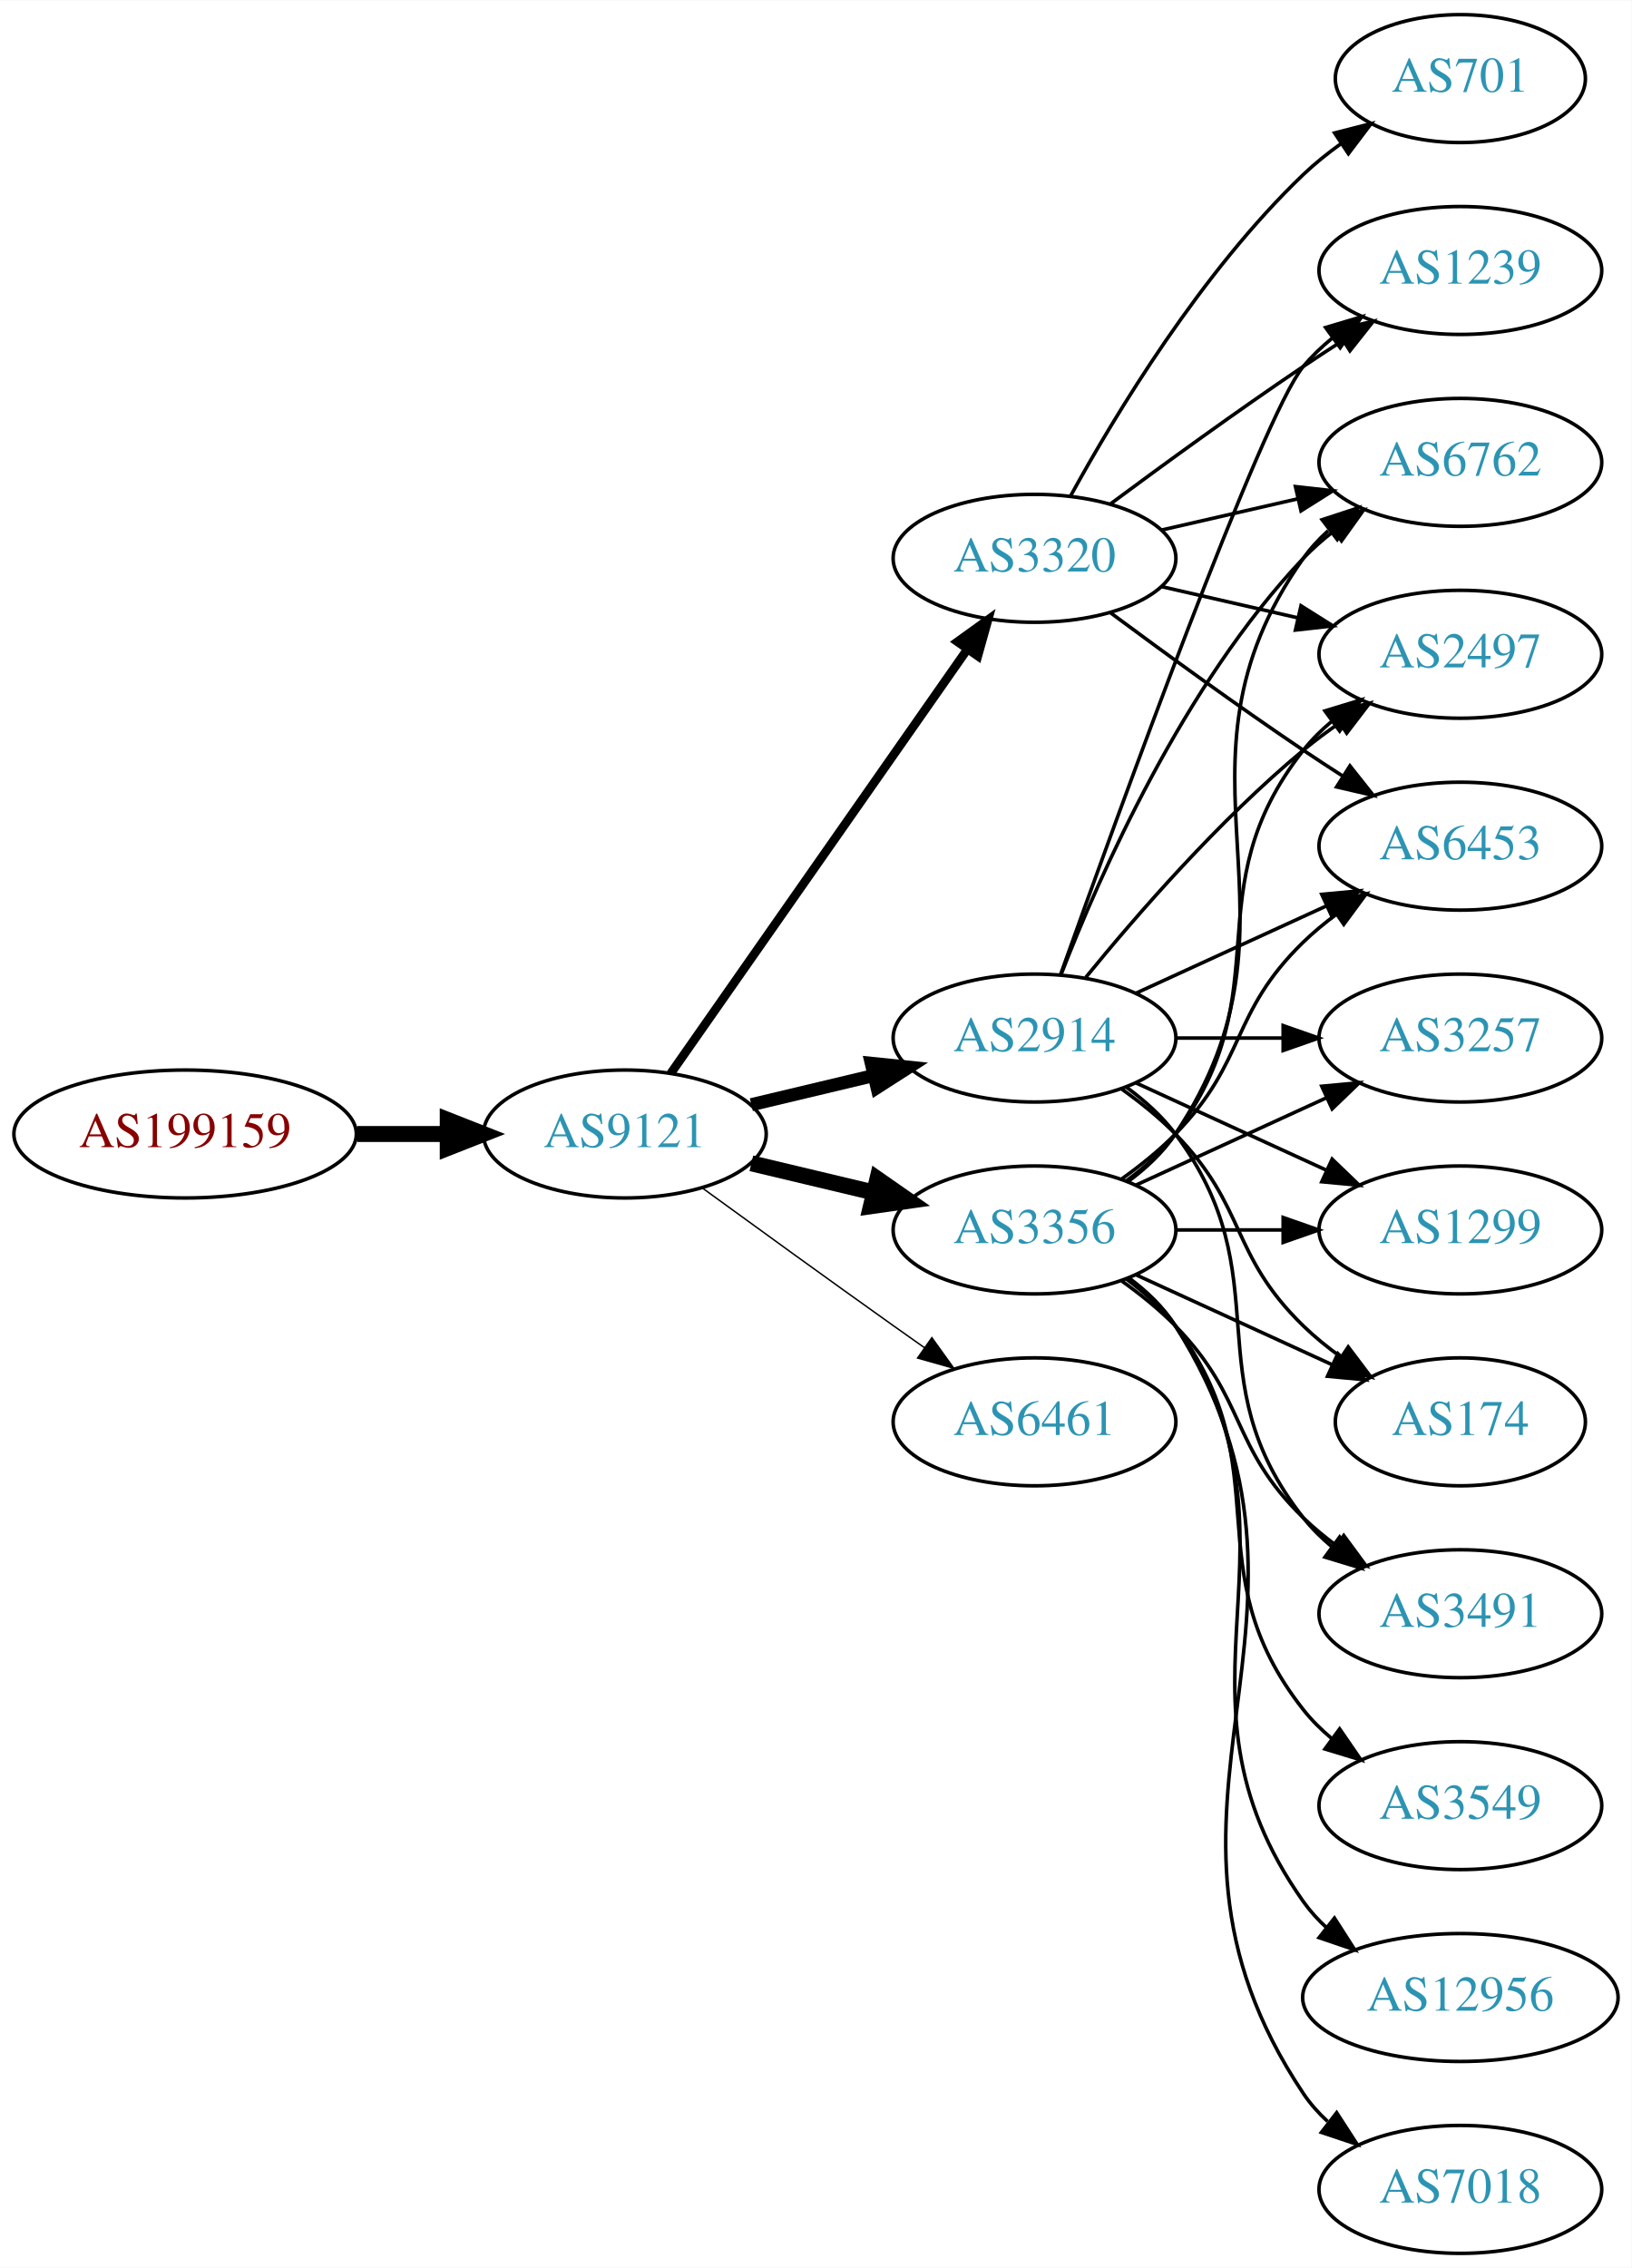
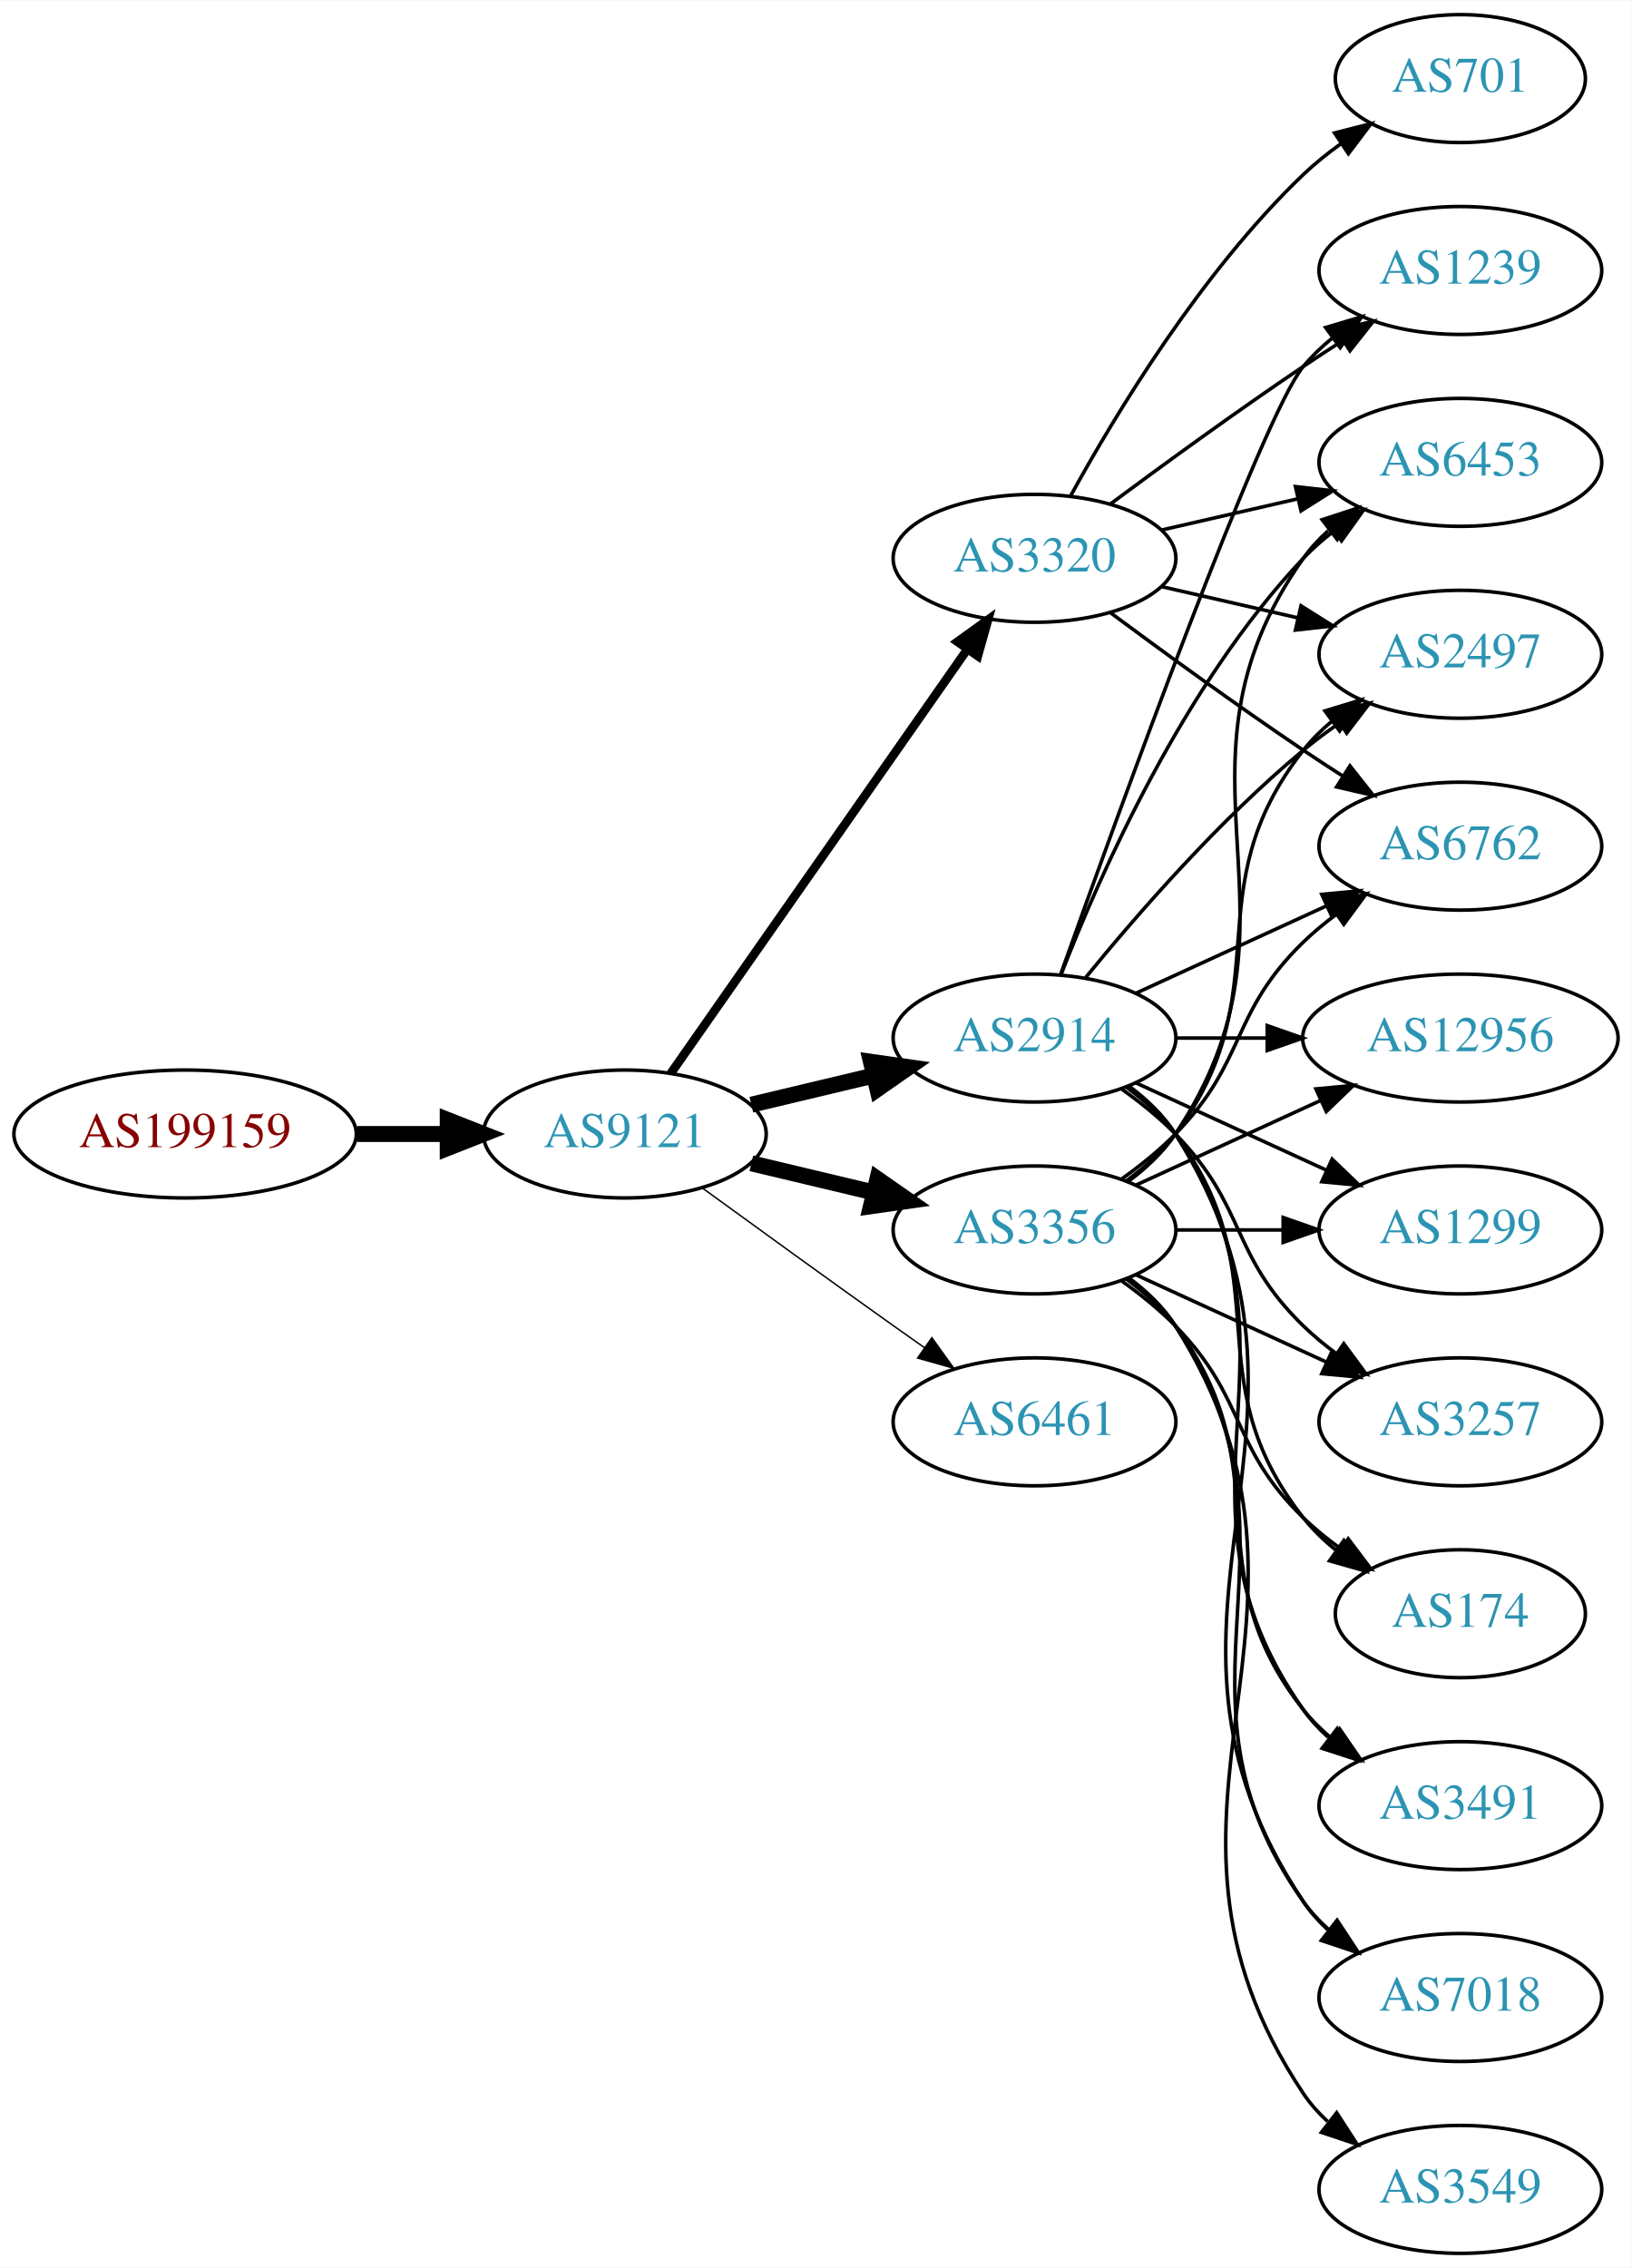
<svg xmlns="http://www.w3.org/2000/svg" xmlns:xlink="http://www.w3.org/1999/xlink" width="459pt" height="638pt" viewBox="0.00 0.00 459.17 638.00">
  <g id="graph0" class="graph" transform="scale(1 1) rotate(0) translate(4 634)">
    <polygon fill="white" stroke="none" points="-4,4 -4,-634 455.17,-634 455.17,4 -4,4" />
    <g id="node1" class="node">
      <g id="a_node1">
        <a xlink:href="/asn/199159" xlink:title="AS199159 ~ powered by ANX [AT]">
          <ellipse fill="#ffffff" stroke="black" cx="48.096" cy="-315" rx="48.192" ry="18" />
          <text text-anchor="middle" x="48.096" y="-311.3" font-family="Times,serif" font-size="14.00" fill="#880000">AS199159</text>
        </a>
      </g>
    </g>
    <g id="node2" class="node">
      <g id="a_node2">
        <a xlink:href="/asn/9121" xlink:title="AS9121 ~ TTNet [TR]">
          <ellipse fill="#ffffff" stroke="black" cx="171.838" cy="-315" rx="39.794" ry="18" />
          <text text-anchor="middle" x="171.838" y="-311.3" font-family="Times,serif" font-size="14.00" fill="#2c94b3">AS9121</text>
        </a>
      </g>
    </g>
    <g id="edge1" class="edge">
      <path fill="none" stroke="black" stroke-width="4.5" d="M96.513,-315C104.867,-315 113.577,-315 121.969,-315" />
      <polygon fill="black" stroke="black" stroke-width="4.5" points="122.004,-318.938 132.004,-315 122.004,-311.063 122.004,-318.938" />
    </g>
    <g id="node3" class="node">
      <g id="a_node3">
+         <a xlink:href="/asn/3356" xlink:title="AS3356 ~ Level 3 Parent, LLC [US]">
+           <ellipse fill="#ffffff" stroke="black" cx="287.131" cy="-288" rx="39.794" ry="18" />
+           <text text-anchor="middle" x="287.131" y="-284.3" font-family="Times,serif" font-size="14.00" fill="#2c94b3">AS3356</text>
+         </a>
+       </g>
+     </g>
+     <g id="edge2" class="edge">
+       <path fill="none" stroke="black" stroke-width="4.5" d="M207.445,-306.752C218.316,-304.162 230.471,-301.265 241.913,-298.538" />
+       <polygon fill="black" stroke="black" stroke-width="4.5" points="242.921,-302.346 251.736,-296.197 241.095,-294.685 242.921,-302.346" />
+     </g>
+     <g id="node4" class="node">
+       <g id="a_node4">
        <a xlink:href="/asn/2914" xlink:title="AS2914 ~ NTT America, Inc. [US]">
          <ellipse fill="#ffffff" stroke="black" cx="287.131" cy="-342" rx="39.794" ry="18" />
          <text text-anchor="middle" x="287.131" y="-338.3" font-family="Times,serif" font-size="14.00" fill="#2c94b3">AS2914</text>
        </a>
      </g>
    </g>
-     <g id="edge2" class="edge">
-       <path fill="none" stroke="black" stroke-width="3.682" d="M207.445,-323.248C218.316,-325.838 230.471,-328.735 241.913,-331.462" />
-       <polygon fill="black" stroke="black" stroke-width="3.682" points="241.197,-334.889 251.736,-333.803 242.819,-328.08 241.197,-334.889" />
-     </g>
-     <g id="node4" class="node">
-       <g id="a_node4">
+     <g id="edge3" class="edge">
+       <path fill="none" stroke="black" stroke-width="4.5" d="M207.445,-323.248C218.316,-325.838 230.471,-328.735 241.913,-331.462" />
+       <polygon fill="black" stroke="black" stroke-width="4.5" points="241.095,-335.315 251.736,-333.803 242.921,-327.654 241.095,-335.315" />
+     </g>
+     <g id="node5" class="node">
+       <g id="a_node5">
+         <a xlink:href="/asn/3320" xlink:title="AS3320 ~ DTAG [DE]">
+           <ellipse fill="#ffffff" stroke="black" cx="287.131" cy="-477" rx="39.794" ry="18" />
+           <text text-anchor="middle" x="287.131" y="-473.3" font-family="Times,serif" font-size="14.00" fill="#2c94b3">AS3320</text>
+         </a>
+       </g>
+     </g>
+     <g id="edge4" class="edge">
+       <path fill="none" stroke="black" stroke-width="2.455" d="M184.748,-332.031C204.67,-360.517 244.859,-417.985 268.209,-451.374" />
+       <polygon fill="black" stroke="black" stroke-width="2.455" points="265.44,-453.521 274.039,-459.71 271.176,-449.509 265.44,-453.521" />
+     </g>
+     <g id="node6" class="node">
+       <g id="a_node6">
        <a xlink:href="/asn/6461" xlink:title="AS6461 ~ Zayo Bandwidth [US]">
          <ellipse fill="#ffffff" stroke="black" cx="287.131" cy="-234" rx="39.794" ry="18" />
          <text text-anchor="middle" x="287.131" y="-230.3" font-family="Times,serif" font-size="14.00" fill="#2c94b3">AS6461</text>
        </a>
      </g>
    </g>
-     <g id="edge3" class="edge">
+     <g id="edge5" class="edge">
      <path fill="none" stroke="black" stroke-width="0.409" d="M193.686,-299.778C208.62,-288.909 229.234,-273.975 247.484,-261 250.305,-258.995 253.248,-256.915 256.196,-254.841" />
      <polygon fill="black" stroke="black" stroke-width="0.409" points="258.242,-257.681 264.421,-249.074 254.223,-251.95 258.242,-257.681" />
    </g>
-     <g id="node5" class="node">
-       <g id="a_node5">
-         <a xlink:href="/asn/3356" xlink:title="AS3356 ~ Level 3 Parent, LLC [US]">
-           <ellipse fill="#ffffff" stroke="black" cx="287.131" cy="-288" rx="39.794" ry="18" />
-           <text text-anchor="middle" x="287.131" y="-284.3" font-family="Times,serif" font-size="14.00" fill="#2c94b3">AS3356</text>
-         </a>
-       </g>
-     </g>
-     <g id="edge4" class="edge">
-       <path fill="none" stroke="black" stroke-width="4.5" d="M207.445,-306.752C218.316,-304.162 230.471,-301.265 241.913,-298.538" />
-       <polygon fill="black" stroke="black" stroke-width="4.5" points="242.921,-302.346 251.736,-296.197 241.095,-294.685 242.921,-302.346" />
-     </g>
-     <g id="node6" class="node">
-       <g id="a_node6">
-         <a xlink:href="/asn/3320" xlink:title="AS3320 ~ DTAG [DE]">
-           <ellipse fill="#ffffff" stroke="black" cx="287.131" cy="-477" rx="39.794" ry="18" />
-           <text text-anchor="middle" x="287.131" y="-473.3" font-family="Times,serif" font-size="14.00" fill="#2c94b3">AS3320</text>
-         </a>
-       </g>
-     </g>
-     <g id="edge5" class="edge">
-       <path fill="none" stroke="black" stroke-width="2.455" d="M184.748,-332.031C204.67,-360.517 244.859,-417.985 268.209,-451.374" />
-       <polygon fill="black" stroke="black" stroke-width="2.455" points="265.44,-453.521 274.039,-459.71 271.176,-449.509 265.44,-453.521" />
-     </g>
    <g id="node7" class="node">
      <g id="a_node7">
-         <a xlink:href="/asn/6762" xlink:title="AS6762 ~ TELECOM ITALIA SPARKLE S.p.A. [IT]">
-           <ellipse fill="#ffffff" stroke="black" cx="406.973" cy="-504" rx="39.794" ry="18" />
-           <text text-anchor="middle" x="406.973" y="-500.3" font-family="Times,serif" font-size="14.00" fill="#2c94b3">AS6762</text>
+         <a xlink:href="/asn/12956" xlink:title="AS12956 ~ TELXIUS [ES]">
+           <ellipse fill="#ffffff" stroke="black" cx="406.973" cy="-342" rx="44.393" ry="18" />
+           <text text-anchor="middle" x="406.973" y="-338.3" font-family="Times,serif" font-size="14.00" fill="#2c94b3">AS12956</text>
        </a>
      </g>
    </g>
    <g id="edge6" class="edge">
-       <path fill="none" stroke="black" d="M294.654,-359.994C305.404,-387.728 329.062,-441.429 362.777,-477 365.363,-479.728 368.281,-482.294 371.349,-484.677" />
-       <polygon fill="black" stroke="black" points="369.503,-487.658 379.697,-490.543 373.527,-481.93 369.503,-487.658" />
+       <path fill="none" stroke="black" d="M315.76,-300.661C331.258,-307.762 350.824,-316.728 367.771,-324.494" />
+       <polygon fill="black" stroke="black" points="366.324,-327.681 376.873,-328.665 369.24,-321.317 366.324,-327.681" />
    </g>
    <g id="node8" class="node">
      <g id="a_node8">
+         <a xlink:href="/asn/3549" xlink:title="AS3549 ~ Level 3 Parent, LLC [US]">
+           <ellipse fill="#ffffff" stroke="black" cx="406.973" cy="-18" rx="39.794" ry="18" />
+           <text text-anchor="middle" x="406.973" y="-14.3" font-family="Times,serif" font-size="14.00" fill="#2c94b3">AS3549</text>
+         </a>
+       </g>
+     </g>
+     <g id="edge7" class="edge">
+       <path fill="none" stroke="black" d="M313.657,-274.528C318.702,-270.777 323.457,-266.26 326.777,-261 378.727,-178.7 308.739,-125.944 362.777,-45 364.692,-42.131 367.027,-39.51 369.608,-37.128" />
+       <polygon fill="black" stroke="black" points="372.159,-39.579 377.919,-30.687 367.871,-34.046 372.159,-39.579" />
+     </g>
+     <g id="node9" class="node">
+       <g id="a_node9">
+         <a xlink:href="/asn/6453" xlink:title="AS6453 ~ TATA COMMUNICATIONS (AMERICA) INC [US]">
+           <ellipse fill="#ffffff" stroke="black" cx="406.973" cy="-504" rx="39.794" ry="18" />
+           <text text-anchor="middle" x="406.973" y="-500.3" font-family="Times,serif" font-size="14.00" fill="#2c94b3">AS6453</text>
+         </a>
+       </g>
+     </g>
+     <g id="edge8" class="edge">
+       <path fill="none" stroke="black" d="M313.45,-301.607C318.506,-305.351 323.318,-309.831 326.777,-315 367.802,-376.294 320.198,-416.775 362.777,-477 364.769,-479.816 367.156,-482.401 369.772,-484.76" />
+       <polygon fill="black" stroke="black" points="368.071,-487.865 378.14,-491.162 372.324,-482.306 368.071,-487.865" />
+     </g>
+     <g id="node10" class="node">
+       <g id="a_node10">
        <a xlink:href="/asn/2497" xlink:title="AS2497 ~ Internet Initiative Japan Inc. [JP]">
          <ellipse fill="#ffffff" stroke="black" cx="406.973" cy="-450" rx="39.794" ry="18" />
          <text text-anchor="middle" x="406.973" y="-446.3" font-family="Times,serif" font-size="14.00" fill="#2c94b3">AS2497</text>
        </a>
      </g>
    </g>
-     <g id="edge7" class="edge">
+     <g id="edge9" class="edge">
+       <path fill="none" stroke="black" d="M313.062,-301.882C318.138,-305.611 323.056,-310.016 326.777,-315 357.049,-355.542 331.479,-383.246 362.777,-423 365.102,-425.953 367.846,-428.67 370.805,-431.147" />
+       <polygon fill="black" stroke="black" points="368.865,-434.064 379.002,-437.145 372.998,-428.415 368.865,-434.064" />
+     </g>
+     <g id="node11" class="node">
+       <g id="a_node11">
+         <a xlink:href="/asn/1299" xlink:title="AS1299 ~ Telia Carrier [EU]">
+           <ellipse fill="#ffffff" stroke="black" cx="406.973" cy="-288" rx="39.794" ry="18" />
+           <text text-anchor="middle" x="406.973" y="-284.3" font-family="Times,serif" font-size="14.00" fill="#2c94b3">AS1299</text>
+         </a>
+       </g>
+     </g>
+     <g id="edge10" class="edge">
+       <path fill="none" stroke="black" d="M327.044,-288C336.597,-288 346.947,-288 356.909,-288" />
+       <polygon fill="black" stroke="black" points="357.102,-291.5 367.102,-288 357.102,-284.5 357.102,-291.5" />
+     </g>
+     <g id="node12" class="node">
+       <g id="a_node12">
+         <a xlink:href="/asn/6762" xlink:title="AS6762 ~ TELECOM ITALIA SPARKLE S.p.A. [IT]">
+           <ellipse fill="#ffffff" stroke="black" cx="406.973" cy="-396" rx="39.794" ry="18" />
+           <text text-anchor="middle" x="406.973" y="-392.3" font-family="Times,serif" font-size="14.00" fill="#2c94b3">AS6762</text>
+         </a>
+       </g>
+     </g>
+     <g id="edge11" class="edge">
+       <path fill="none" stroke="black" d="M311.725,-302.389C316.981,-306.148 322.313,-310.437 326.777,-315 346.95,-335.617 342.084,-348.906 362.777,-369 365.623,-371.763 368.796,-374.386 372.096,-376.834" />
+       <polygon fill="black" stroke="black" points="370.213,-379.786 380.444,-382.538 374.162,-374.006 370.213,-379.786" />
+     </g>
+     <g id="node13" class="node">
+       <g id="a_node13">
+         <a xlink:href="/asn/3257" xlink:title="AS3257 ~ GTT [DE]">
+           <ellipse fill="#ffffff" stroke="black" cx="406.973" cy="-234" rx="39.794" ry="18" />
+           <text text-anchor="middle" x="406.973" y="-230.3" font-family="Times,serif" font-size="14.00" fill="#2c94b3">AS3257</text>
+         </a>
+       </g>
+     </g>
+     <g id="edge12" class="edge">
+       <path fill="none" stroke="black" d="M315.76,-275.339C331.717,-268.027 351.987,-258.739 369.27,-250.819" />
+       <polygon fill="black" stroke="black" points="370.885,-253.929 378.518,-246.581 367.969,-247.565 370.885,-253.929" />
+     </g>
+     <g id="node14" class="node">
+       <g id="a_node14">
+         <a xlink:href="/asn/174" xlink:title="AS174 ~ Cogent Communications [US]">
+           <ellipse fill="#ffffff" stroke="black" cx="406.973" cy="-180" rx="35.194" ry="18" />
+           <text text-anchor="middle" x="406.973" y="-176.3" font-family="Times,serif" font-size="14.00" fill="#2c94b3">AS174</text>
+         </a>
+       </g>
+     </g>
+     <g id="edge13" class="edge">
+       <path fill="none" stroke="black" d="M311.725,-273.611C316.981,-269.852 322.313,-265.563 326.777,-261 346.95,-240.383 342.084,-227.094 362.777,-207 366.005,-203.866 369.656,-200.911 373.434,-198.188" />
+       <polygon fill="black" stroke="black" points="375.413,-201.075 381.794,-192.617 371.532,-195.25 375.413,-201.075" />
+     </g>
+     <g id="node15" class="node">
+       <g id="a_node15">
+         <a xlink:href="/asn/3491" xlink:title="AS3491 ~ PCCW Global, Inc. [US]">
+           <ellipse fill="#ffffff" stroke="black" cx="406.973" cy="-126" rx="39.794" ry="18" />
+           <text text-anchor="middle" x="406.973" y="-122.3" font-family="Times,serif" font-size="14.00" fill="#2c94b3">AS3491</text>
+         </a>
+       </g>
+     </g>
+     <g id="edge14" class="edge">
+       <path fill="none" stroke="black" d="M313.062,-274.118C318.138,-270.389 323.056,-265.984 326.777,-261 357.049,-220.458 331.479,-192.754 362.777,-153 365.102,-150.047 367.846,-147.33 370.805,-144.853" />
+       <polygon fill="black" stroke="black" points="372.998,-147.585 379.002,-138.855 368.865,-141.936 372.998,-147.585" />
+     </g>
+     <g id="node16" class="node">
+       <g id="a_node16">
+         <a xlink:href="/asn/7018" xlink:title="AS7018 ~ AT&amp;T Services, Inc. [US]">
+           <ellipse fill="#ffffff" stroke="black" cx="406.973" cy="-72" rx="39.794" ry="18" />
+           <text text-anchor="middle" x="406.973" y="-68.3" font-family="Times,serif" font-size="14.00" fill="#2c94b3">AS7018</text>
+         </a>
+       </g>
+     </g>
+     <g id="edge15" class="edge">
+       <path fill="none" stroke="black" d="M313.45,-274.393C318.506,-270.649 323.318,-266.169 326.777,-261 367.802,-199.706 320.198,-159.225 362.777,-99 364.769,-96.184 367.156,-93.599 369.772,-91.24" />
+       <polygon fill="black" stroke="black" points="372.324,-93.694 378.14,-84.838 368.071,-88.135 372.324,-93.694" />
+     </g>
+     <g id="edge21" class="edge">
+       <path fill="none" stroke="black" d="M327.044,-342C335.146,-342 343.821,-342 352.348,-342" />
+       <polygon fill="black" stroke="black" points="352.625,-345.5 362.625,-342 352.625,-338.5 352.625,-345.5" />
+     </g>
+     <g id="edge17" class="edge">
+       <path fill="none" stroke="black" d="M294.654,-359.994C305.404,-387.728 329.062,-441.429 362.777,-477 365.363,-479.728 368.281,-482.294 371.349,-484.677" />
+       <polygon fill="black" stroke="black" points="369.503,-487.658 379.697,-490.543 373.527,-481.93 369.503,-487.658" />
+     </g>
+     <g id="edge22" class="edge">
      <path fill="none" stroke="black" d="M301.55,-359.065C315.665,-376.375 339.079,-403.345 362.777,-423 365.994,-425.668 369.494,-428.27 373.065,-430.741" />
      <polygon fill="black" stroke="black" points="371.143,-433.666 381.421,-436.236 374.988,-427.817 371.143,-433.666" />
    </g>
-     <g id="node9" class="node">
-       <g id="a_node9">
-         <a xlink:href="/asn/174" xlink:title="AS174 ~ Cogent Communications [US]">
-           <ellipse fill="#ffffff" stroke="black" cx="406.973" cy="-234" rx="35.194" ry="18" />
-           <text text-anchor="middle" x="406.973" y="-230.3" font-family="Times,serif" font-size="14.00" fill="#2c94b3">AS174</text>
-         </a>
-       </g>
-     </g>
-     <g id="edge8" class="edge">
-       <path fill="none" stroke="black" d="M311.725,-327.611C316.981,-323.852 322.313,-319.563 326.777,-315 346.95,-294.383 342.084,-281.094 362.777,-261 366.005,-257.866 369.656,-254.911 373.434,-252.188" />
-       <polygon fill="black" stroke="black" points="375.413,-255.075 381.794,-246.617 371.532,-249.25 375.413,-255.075" />
-     </g>
-     <g id="node10" class="node">
-       <g id="a_node10">
-         <a xlink:href="/asn/3491" xlink:title="AS3491 ~ PCCW Global, Inc. [US]">
-           <ellipse fill="#ffffff" stroke="black" cx="406.973" cy="-180" rx="39.794" ry="18" />
-           <text text-anchor="middle" x="406.973" y="-176.3" font-family="Times,serif" font-size="14.00" fill="#2c94b3">AS3491</text>
-         </a>
-       </g>
-     </g>
-     <g id="edge9" class="edge">
-       <path fill="none" stroke="black" d="M313.062,-328.118C318.138,-324.389 323.056,-319.984 326.777,-315 357.049,-274.458 331.479,-246.754 362.777,-207 365.102,-204.047 367.846,-201.33 370.805,-198.853" />
-       <polygon fill="black" stroke="black" points="372.998,-201.585 379.002,-192.855 368.865,-195.936 372.998,-201.585" />
-     </g>
-     <g id="node11" class="node">
-       <g id="a_node11">
-         <a xlink:href="/asn/3257" xlink:title="AS3257 ~ GTT [DE]">
-           <ellipse fill="#ffffff" stroke="black" cx="406.973" cy="-342" rx="39.794" ry="18" />
-           <text text-anchor="middle" x="406.973" y="-338.3" font-family="Times,serif" font-size="14.00" fill="#2c94b3">AS3257</text>
-         </a>
-       </g>
-     </g>
-     <g id="edge10" class="edge">
-       <path fill="none" stroke="black" d="M327.044,-342C336.597,-342 346.947,-342 356.909,-342" />
-       <polygon fill="black" stroke="black" points="357.102,-345.5 367.102,-342 357.102,-338.5 357.102,-345.5" />
-     </g>
-     <g id="node12" class="node">
-       <g id="a_node12">
+     <g id="edge20" class="edge">
+       <path fill="none" stroke="black" d="M315.76,-329.339C331.717,-322.027 351.987,-312.739 369.27,-304.819" />
+       <polygon fill="black" stroke="black" points="370.885,-307.929 378.518,-300.581 367.969,-301.565 370.885,-307.929" />
+     </g>
+     <g id="edge19" class="edge">
+       <path fill="none" stroke="black" d="M315.76,-354.661C331.717,-361.973 351.987,-371.261 369.27,-379.181" />
+       <polygon fill="black" stroke="black" points="367.969,-382.435 378.518,-383.419 370.885,-376.071 367.969,-382.435" />
+     </g>
+     <g id="edge16" class="edge">
+       <path fill="none" stroke="black" d="M311.725,-327.611C316.981,-323.852 322.313,-319.563 326.777,-315 346.95,-294.383 342.084,-281.094 362.777,-261 365.623,-258.237 368.796,-255.614 372.096,-253.166" />
+       <polygon fill="black" stroke="black" points="374.162,-255.994 380.444,-247.462 370.213,-250.214 374.162,-255.994" />
+     </g>
+     <g id="edge23" class="edge">
+       <path fill="none" stroke="black" d="M313.062,-328.118C318.138,-324.389 323.056,-319.984 326.777,-315 357.049,-274.458 331.479,-246.754 362.777,-207 365.424,-203.639 368.613,-200.583 372.044,-197.839" />
+       <polygon fill="black" stroke="black" points="374.182,-200.614 380.351,-192 370.157,-194.887 374.182,-200.614" />
+     </g>
+     <g id="edge24" class="edge">
+       <path fill="none" stroke="black" d="M313.45,-328.393C318.506,-324.649 323.318,-320.169 326.777,-315 367.802,-253.706 320.198,-213.225 362.777,-153 364.769,-150.184 367.156,-147.599 369.772,-145.24" />
+       <polygon fill="black" stroke="black" points="372.324,-147.694 378.14,-138.838 368.071,-142.135 372.324,-147.694" />
+     </g>
+     <g id="edge18" class="edge">
+       <path fill="none" stroke="black" d="M313.657,-328.528C318.702,-324.777 323.457,-320.26 326.777,-315 378.727,-232.7 308.739,-179.944 362.777,-99 364.692,-96.131 367.027,-93.51 369.608,-91.128" />
+       <polygon fill="black" stroke="black" points="372.159,-93.579 377.919,-84.687 367.871,-88.046 372.159,-93.579" />
+     </g>
+     <g id="node17" class="node">
+       <g id="a_node17">
        <a xlink:href="/asn/1239" xlink:title="AS1239 ~ Sprint [US]">
          <ellipse fill="#ffffff" stroke="black" cx="406.973" cy="-558" rx="39.794" ry="18" />
          <text text-anchor="middle" x="406.973" y="-554.3" font-family="Times,serif" font-size="14.00" fill="#2c94b3">AS1239</text>
        </a>
      </g>
    </g>
-     <g id="edge11" class="edge">
+     <g id="edge25" class="edge">
      <path fill="none" stroke="black" d="M294.461,-359.86C310.302,-404.267 351.211,-517.103 362.777,-531 365.182,-533.889 367.979,-536.563 370.971,-539.013" />
      <polygon fill="black" stroke="black" points="369.059,-541.95 379.214,-544.973 373.161,-536.277 369.059,-541.95" />
    </g>
-     <g id="node13" class="node">
-       <g id="a_node13">
-         <a xlink:href="/asn/1299" xlink:title="AS1299 ~ Telia Carrier [EU]">
-           <ellipse fill="#ffffff" stroke="black" cx="406.973" cy="-288" rx="39.794" ry="18" />
-           <text text-anchor="middle" x="406.973" y="-284.3" font-family="Times,serif" font-size="14.00" fill="#2c94b3">AS1299</text>
-         </a>
-       </g>
-     </g>
-     <g id="edge12" class="edge">
-       <path fill="none" stroke="black" d="M315.76,-329.339C331.717,-322.027 351.987,-312.739 369.27,-304.819" />
-       <polygon fill="black" stroke="black" points="370.885,-307.929 378.518,-300.581 367.969,-301.565 370.885,-307.929" />
-     </g>
-     <g id="node14" class="node">
-       <g id="a_node14">
-         <a xlink:href="/asn/6453" xlink:title="AS6453 ~ TATA COMMUNICATIONS (AMERICA) INC [US]">
-           <ellipse fill="#ffffff" stroke="black" cx="406.973" cy="-396" rx="39.794" ry="18" />
-           <text text-anchor="middle" x="406.973" y="-392.3" font-family="Times,serif" font-size="14.00" fill="#2c94b3">AS6453</text>
-         </a>
-       </g>
-     </g>
-     <g id="edge13" class="edge">
-       <path fill="none" stroke="black" d="M315.76,-354.661C331.717,-361.973 351.987,-371.261 369.27,-379.181" />
-       <polygon fill="black" stroke="black" points="367.969,-382.435 378.518,-383.419 370.885,-376.071 367.969,-382.435" />
-     </g>
-     <g id="edge20" class="edge">
-       <path fill="none" stroke="black" d="M313.45,-301.607C318.506,-305.351 323.318,-309.831 326.777,-315 367.802,-376.294 320.198,-416.775 362.777,-477 364.769,-479.816 367.156,-482.401 369.772,-484.76" />
-       <polygon fill="black" stroke="black" points="368.071,-487.865 378.14,-491.162 372.324,-482.306 368.071,-487.865" />
-     </g>
-     <g id="edge22" class="edge">
-       <path fill="none" stroke="black" d="M313.062,-301.882C318.138,-305.611 323.056,-310.016 326.777,-315 357.049,-355.542 331.479,-383.246 362.777,-423 365.102,-425.953 367.846,-428.67 370.805,-431.147" />
-       <polygon fill="black" stroke="black" points="368.865,-434.064 379.002,-437.145 372.998,-428.415 368.865,-434.064" />
-     </g>
-     <g id="edge16" class="edge">
-       <path fill="none" stroke="black" d="M315.76,-275.339C332.176,-267.817 353.158,-258.202 370.754,-250.139" />
-       <polygon fill="black" stroke="black" points="372.499,-253.189 380.132,-245.842 369.583,-246.826 372.499,-253.189" />
-     </g>
-     <g id="edge19" class="edge">
-       <path fill="none" stroke="black" d="M311.725,-273.611C316.981,-269.852 322.313,-265.563 326.777,-261 346.95,-240.383 342.084,-227.094 362.777,-207 365.623,-204.237 368.796,-201.614 372.096,-199.166" />
-       <polygon fill="black" stroke="black" points="374.162,-201.994 380.444,-193.462 370.213,-196.214 374.162,-201.994" />
-     </g>
-     <g id="edge14" class="edge">
-       <path fill="none" stroke="black" d="M315.76,-300.661C331.717,-307.973 351.987,-317.261 369.27,-325.181" />
-       <polygon fill="black" stroke="black" points="367.969,-328.435 378.518,-329.419 370.885,-322.071 367.969,-328.435" />
-     </g>
-     <g id="edge17" class="edge">
-       <path fill="none" stroke="black" d="M327.044,-288C336.597,-288 346.947,-288 356.909,-288" />
-       <polygon fill="black" stroke="black" points="357.102,-291.5 367.102,-288 357.102,-284.5 357.102,-291.5" />
-     </g>
-     <g id="edge18" class="edge">
-       <path fill="none" stroke="black" d="M311.725,-302.389C316.981,-306.148 322.313,-310.437 326.777,-315 346.95,-335.617 342.084,-348.906 362.777,-369 365.623,-371.763 368.796,-374.386 372.096,-376.834" />
-       <polygon fill="black" stroke="black" points="370.213,-379.786 380.444,-382.538 374.162,-374.006 370.213,-379.786" />
-     </g>
-     <g id="node15" class="node">
-       <g id="a_node15">
-         <a xlink:href="/asn/3549" xlink:title="AS3549 ~ Level 3 Parent, LLC [US]">
-           <ellipse fill="#ffffff" stroke="black" cx="406.973" cy="-126" rx="39.794" ry="18" />
-           <text text-anchor="middle" x="406.973" y="-122.3" font-family="Times,serif" font-size="14.00" fill="#2c94b3">AS3549</text>
-         </a>
-       </g>
-     </g>
-     <g id="edge15" class="edge">
-       <path fill="none" stroke="black" d="M313.062,-274.118C318.138,-270.389 323.056,-265.984 326.777,-261 357.049,-220.458 331.479,-192.754 362.777,-153 365.102,-150.047 367.846,-147.33 370.805,-144.853" />
-       <polygon fill="black" stroke="black" points="372.998,-147.585 379.002,-138.855 368.865,-141.936 372.998,-147.585" />
-     </g>
-     <g id="node16" class="node">
-       <g id="a_node16">
-         <a xlink:href="/asn/12956" xlink:title="AS12956 ~ TELXIUS [ES]">
-           <ellipse fill="#ffffff" stroke="black" cx="406.973" cy="-72" rx="44.393" ry="18" />
-           <text text-anchor="middle" x="406.973" y="-68.3" font-family="Times,serif" font-size="14.00" fill="#2c94b3">AS12956</text>
-         </a>
-       </g>
-     </g>
-     <g id="edge21" class="edge">
-       <path fill="none" stroke="black" d="M313.45,-274.393C318.506,-270.649 323.318,-266.169 326.777,-261 367.802,-199.706 320.198,-159.225 362.777,-99 364.666,-96.328 366.912,-93.865 369.371,-91.605" />
-       <polygon fill="black" stroke="black" points="371.535,-94.356 377.247,-85.433 367.217,-88.846 371.535,-94.356" />
-     </g>
-     <g id="node17" class="node">
-       <g id="a_node17">
-         <a xlink:href="/asn/7018" xlink:title="AS7018 ~ AT&amp;T Services, Inc. [US]">
-           <ellipse fill="#ffffff" stroke="black" cx="406.973" cy="-18" rx="39.794" ry="18" />
-           <text text-anchor="middle" x="406.973" y="-14.3" font-family="Times,serif" font-size="14.00" fill="#2c94b3">AS7018</text>
-         </a>
-       </g>
-     </g>
-     <g id="edge23" class="edge">
-       <path fill="none" stroke="black" d="M313.657,-274.528C318.702,-270.777 323.457,-266.26 326.777,-261 378.727,-178.7 308.739,-125.944 362.777,-45 364.692,-42.131 367.027,-39.51 369.608,-37.128" />
-       <polygon fill="black" stroke="black" points="372.159,-39.579 377.919,-30.687 367.871,-34.046 372.159,-39.579" />
-     </g>
-     <g id="edge28" class="edge">
+     <g id="edge30" class="edge">
      <path fill="none" stroke="black" d="M322.85,-484.955C334.85,-487.704 348.471,-490.825 361.164,-493.733" />
      <polygon fill="black" stroke="black" points="360.566,-497.187 371.095,-496.009 362.129,-490.364 360.566,-497.187" />
    </g>
-     <g id="edge26" class="edge">
+     <g id="edge28" class="edge">
      <path fill="none" stroke="black" d="M322.85,-469.045C334.85,-466.296 348.471,-463.175 361.164,-460.267" />
      <polygon fill="black" stroke="black" points="362.129,-463.636 371.095,-457.991 360.566,-456.813 362.129,-463.636" />
    </g>
-     <g id="edge25" class="edge">
+     <g id="edge29" class="edge">
+       <path fill="none" stroke="black" d="M308.461,-461.723C323.324,-450.696 344.068,-435.593 362.777,-423 366.326,-420.611 370.077,-418.161 373.825,-415.758" />
+       <polygon fill="black" stroke="black" points="375.893,-418.591 382.474,-410.288 372.151,-412.675 375.893,-418.591" />
+     </g>
+     <g id="edge27" class="edge">
      <path fill="none" stroke="black" d="M308.461,-492.277C323.324,-503.304 344.068,-518.407 362.777,-531 366.326,-533.389 370.077,-535.839 373.825,-538.242" />
      <polygon fill="black" stroke="black" points="372.151,-541.325 382.474,-543.712 375.893,-535.409 372.151,-541.325" />
-     </g>
-     <g id="edge24" class="edge">
-       <path fill="none" stroke="black" d="M308.461,-461.723C323.324,-450.696 344.068,-435.593 362.777,-423 366.326,-420.611 370.077,-418.161 373.825,-415.758" />
-       <polygon fill="black" stroke="black" points="375.893,-418.591 382.474,-410.288 372.151,-412.675 375.893,-418.591" />
    </g>
    <g id="node18" class="node">
      <g id="a_node18">
        <a xlink:href="/asn/701" xlink:title="AS701 ~ UUNET [US]">
          <ellipse fill="#ffffff" stroke="black" cx="406.973" cy="-612" rx="35.194" ry="18" />
          <text text-anchor="middle" x="406.973" y="-608.3" font-family="Times,serif" font-size="14.00" fill="#2c94b3">AS701</text>
        </a>
      </g>
    </g>
-     <g id="edge27" class="edge">
+     <g id="edge26" class="edge">
      <path fill="none" stroke="black" d="M297.372,-494.713C309.918,-517.561 334.095,-557.611 362.777,-585 366.031,-588.107 369.698,-591.046 373.485,-593.76" />
      <polygon fill="black" stroke="black" points="371.587,-596.701 381.853,-599.322 375.462,-590.872 371.587,-596.701" />
    </g>
  </g>
</svg>
